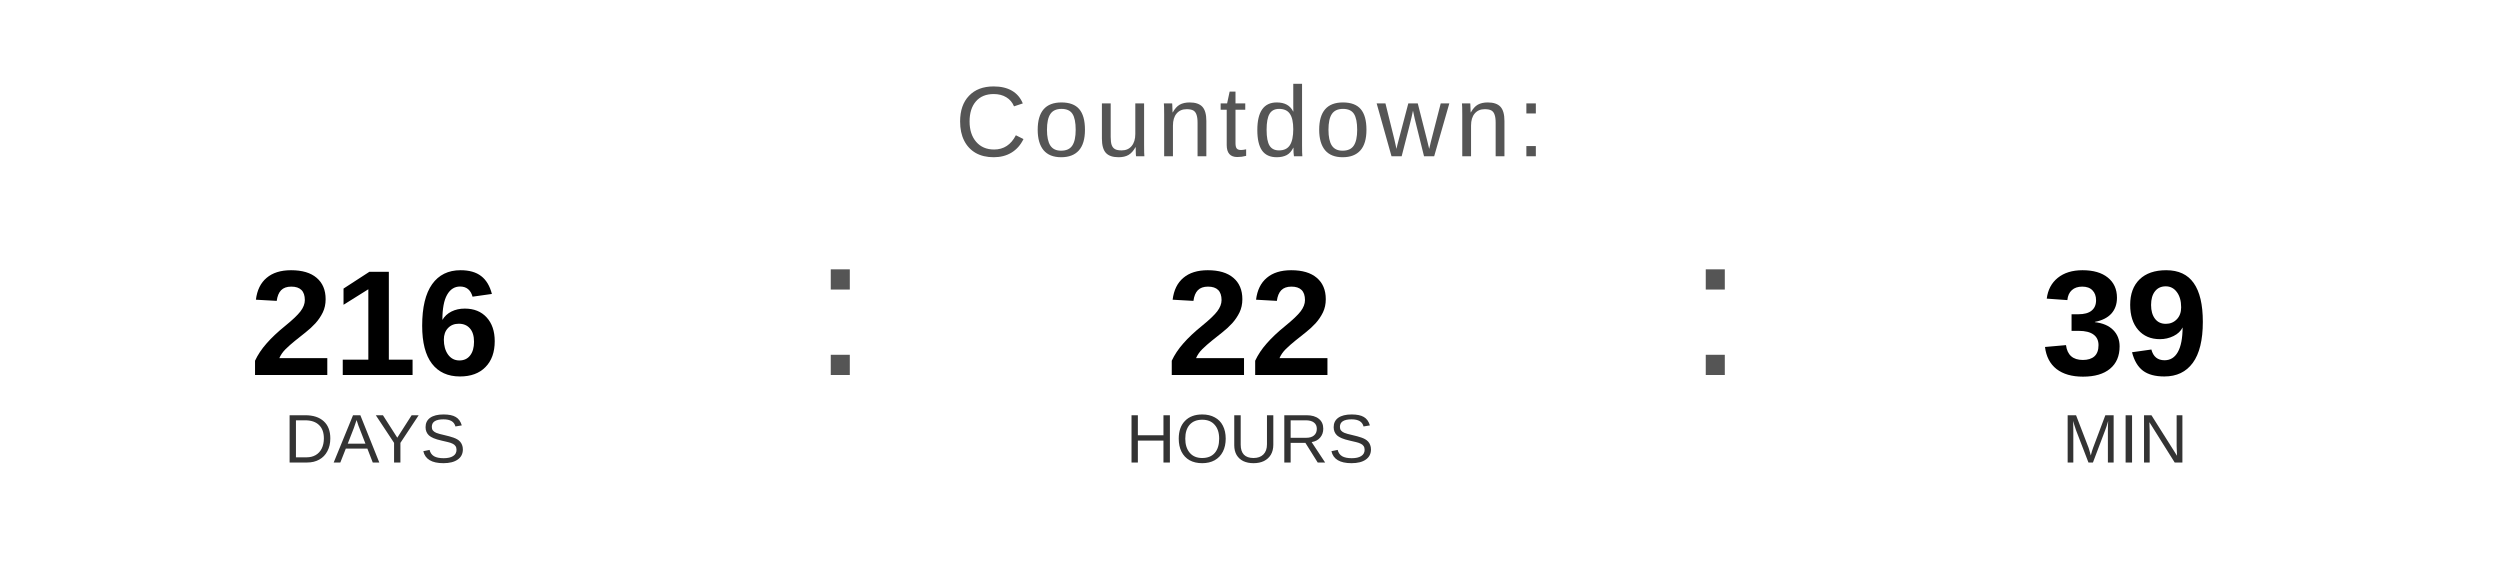
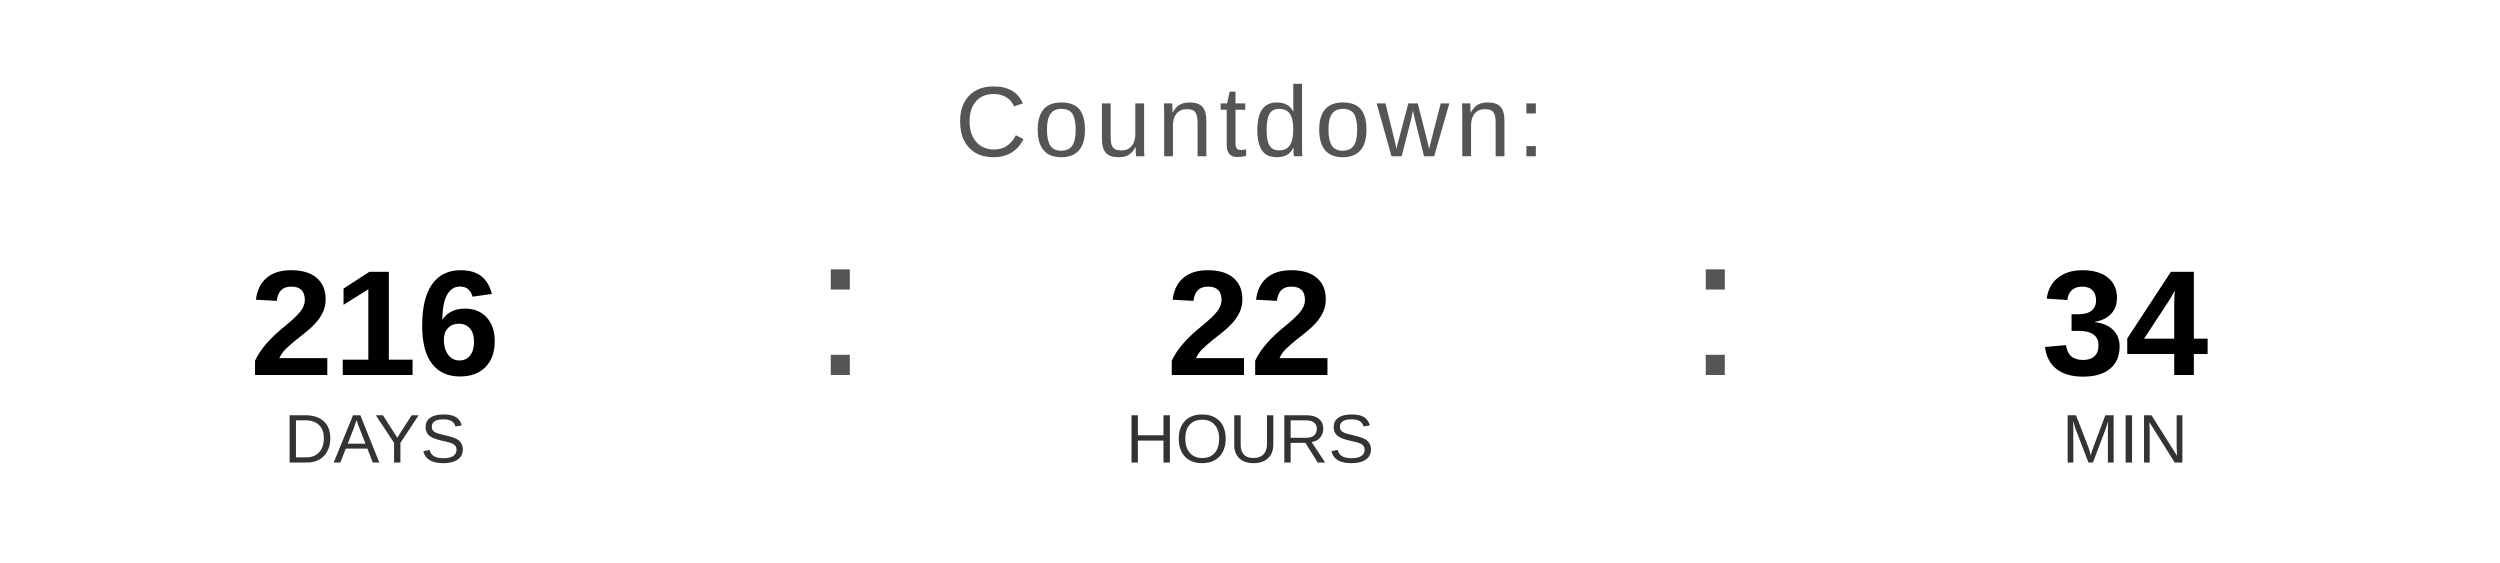
<svg xmlns="http://www.w3.org/2000/svg" width="400" height="90" viewBox="0 0 400 90">
  <text x="200" y="25" font-family="Arial, Helvetica, sans-serif" font-size="16" fill="#555555" text-anchor="middle" letter-spacing="1">
    Countdown:
  </text>
  <text x="60" y="60" font-family="Arial, Helvetica, sans-serif" font-size="24" font-weight="bold" fill="#000000" text-anchor="middle">216</text>
  <text x="60" y="74" font-family="Arial, Helvetica, sans-serif" font-size="11" fill="#333333" text-anchor="middle">DAYS</text>
  <text x="130" y="60" font-family="Arial, sans-serif" font-size="32" fill="#555555">:</text>
  <text x="200" y="60" font-family="Arial, Helvetica, sans-serif" font-size="24" font-weight="bold" fill="#000000" text-anchor="middle">22</text>
  <text x="200" y="74" font-family="Arial, Helvetica, sans-serif" font-size="11" fill="#333333" text-anchor="middle">HOURS</text>
  <text x="270" y="60" font-family="Arial, sans-serif" font-size="32" fill="#555555">:</text>
-   <text x="340" y="60" font-family="Arial, Helvetica, sans-serif" font-size="24" font-weight="bold" fill="#000000" text-anchor="middle">39</text>
+   <text x="340" y="60" font-family="Arial, Helvetica, sans-serif" font-size="24" font-weight="bold" fill="#000000" text-anchor="middle">34</text>
  <text x="340" y="74" font-family="Arial, Helvetica, sans-serif" font-size="11" fill="#333333" text-anchor="middle">MIN</text>
</svg>
